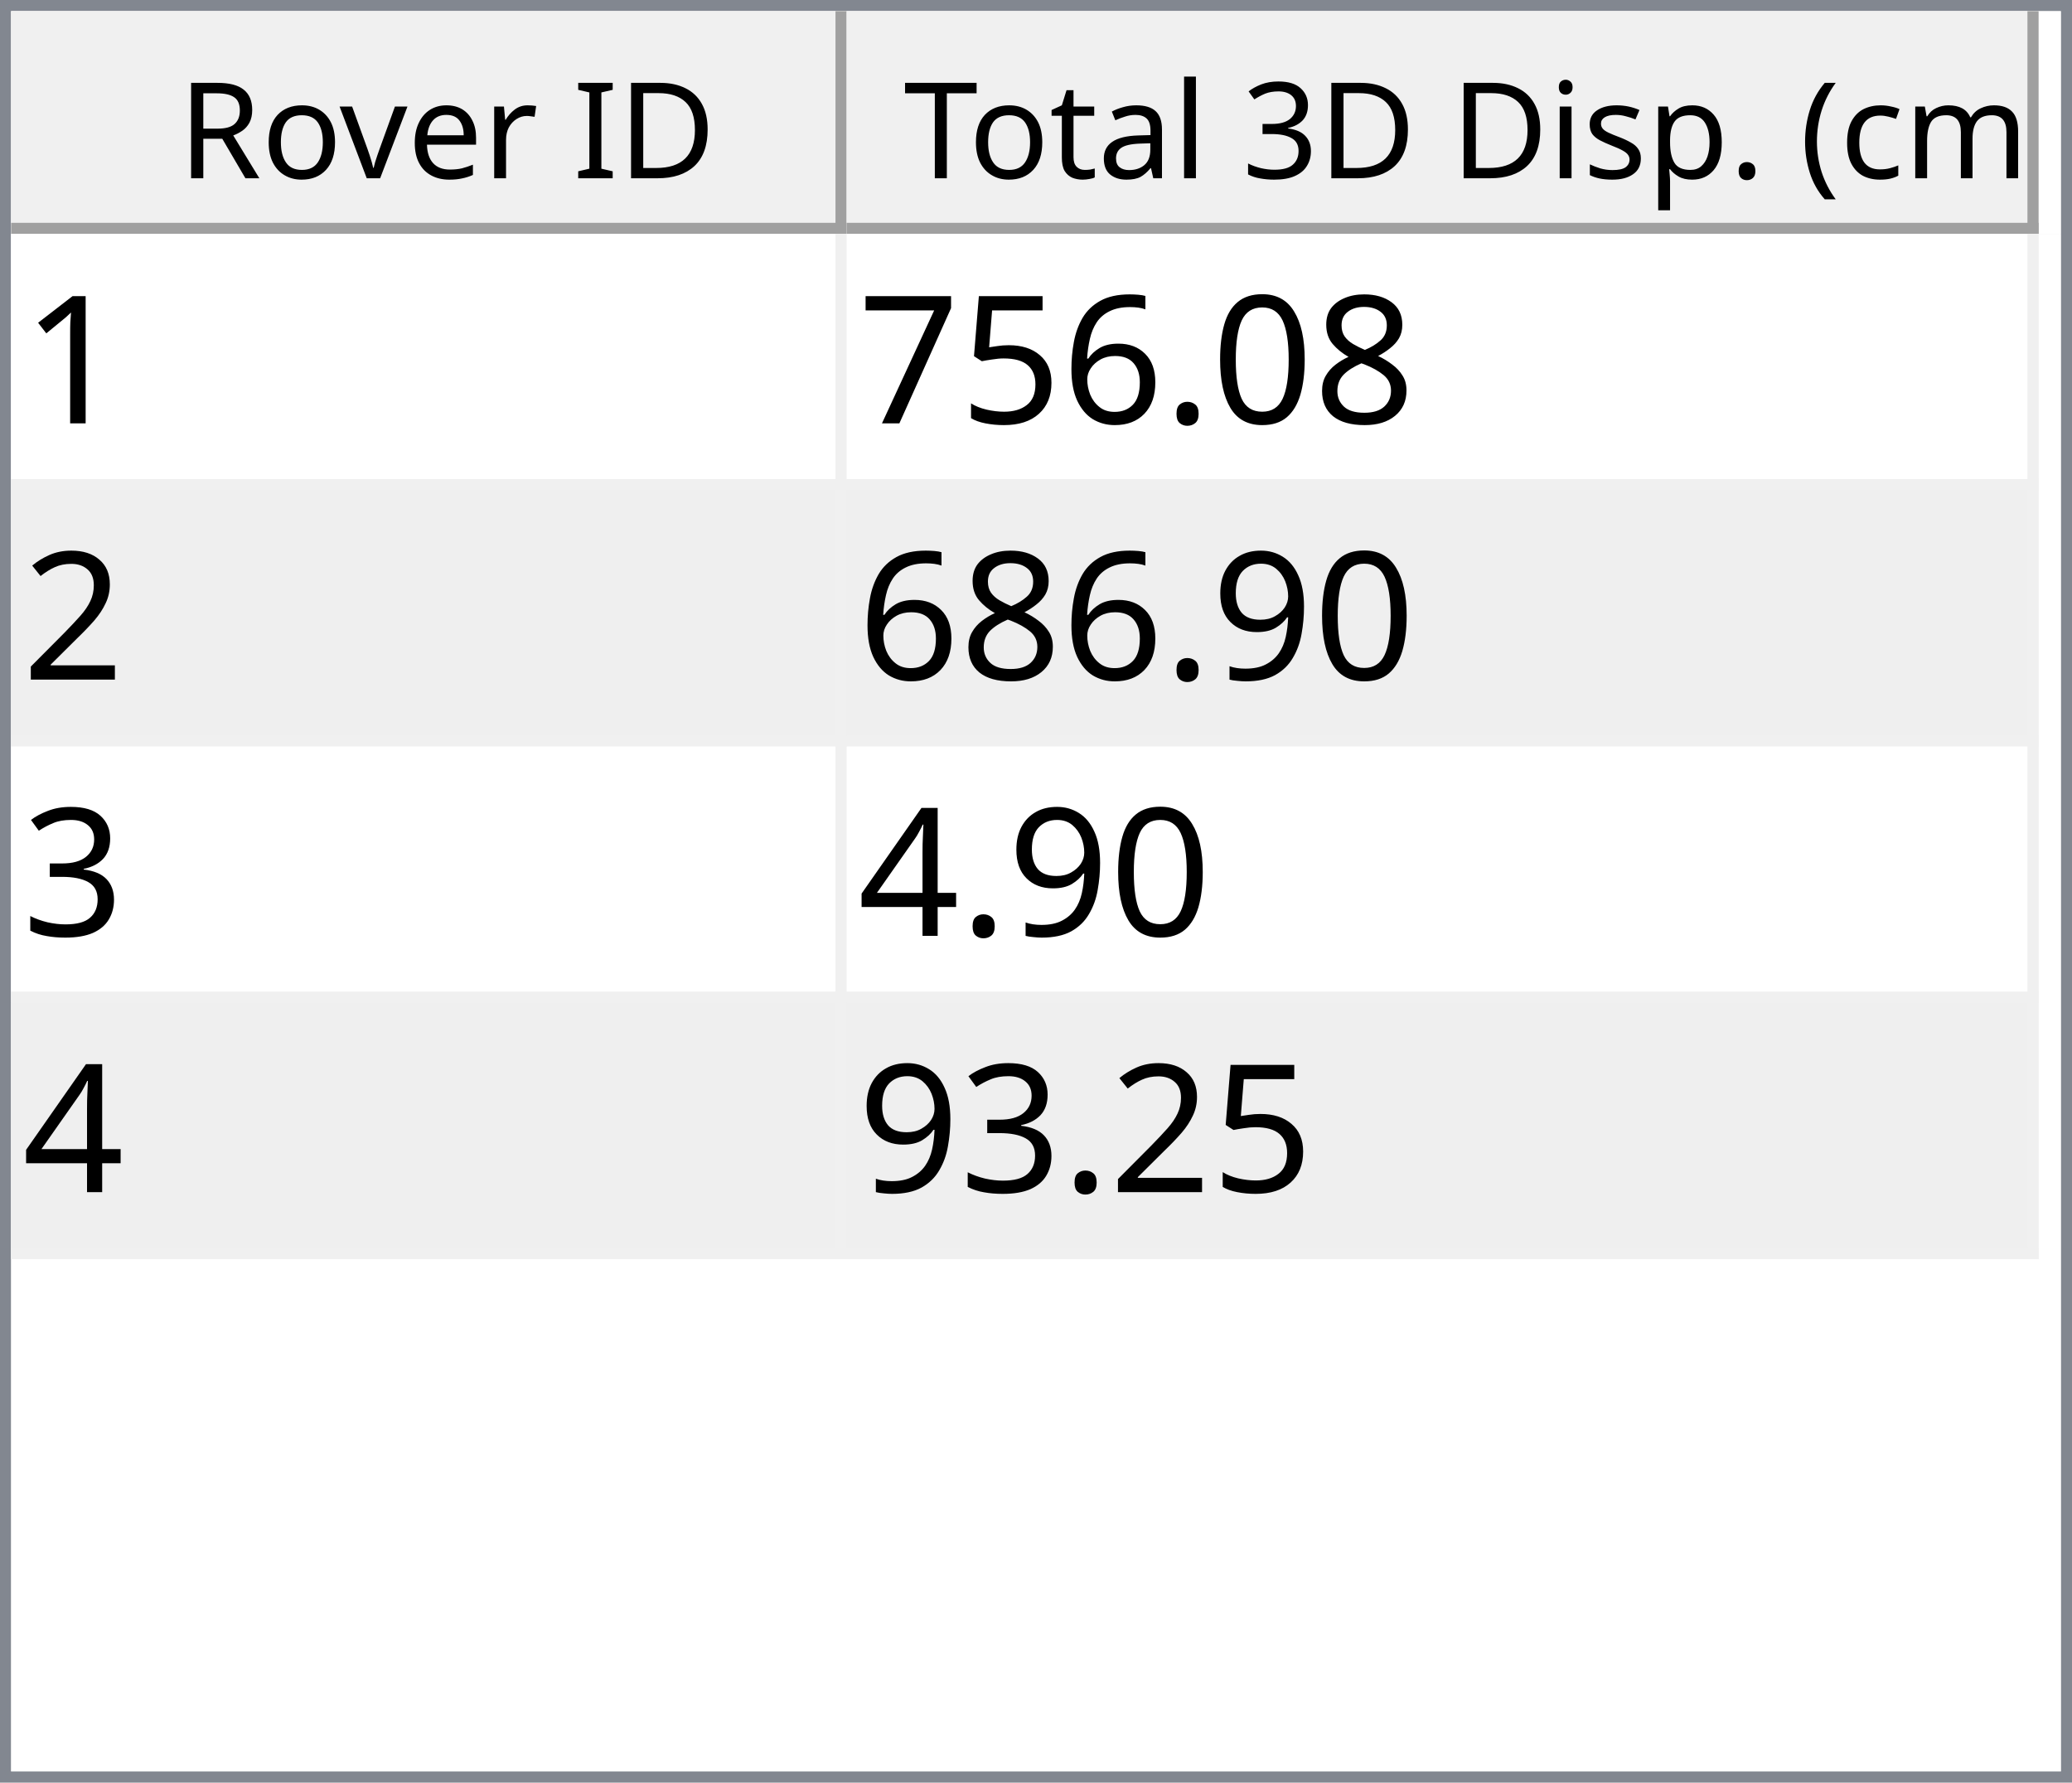
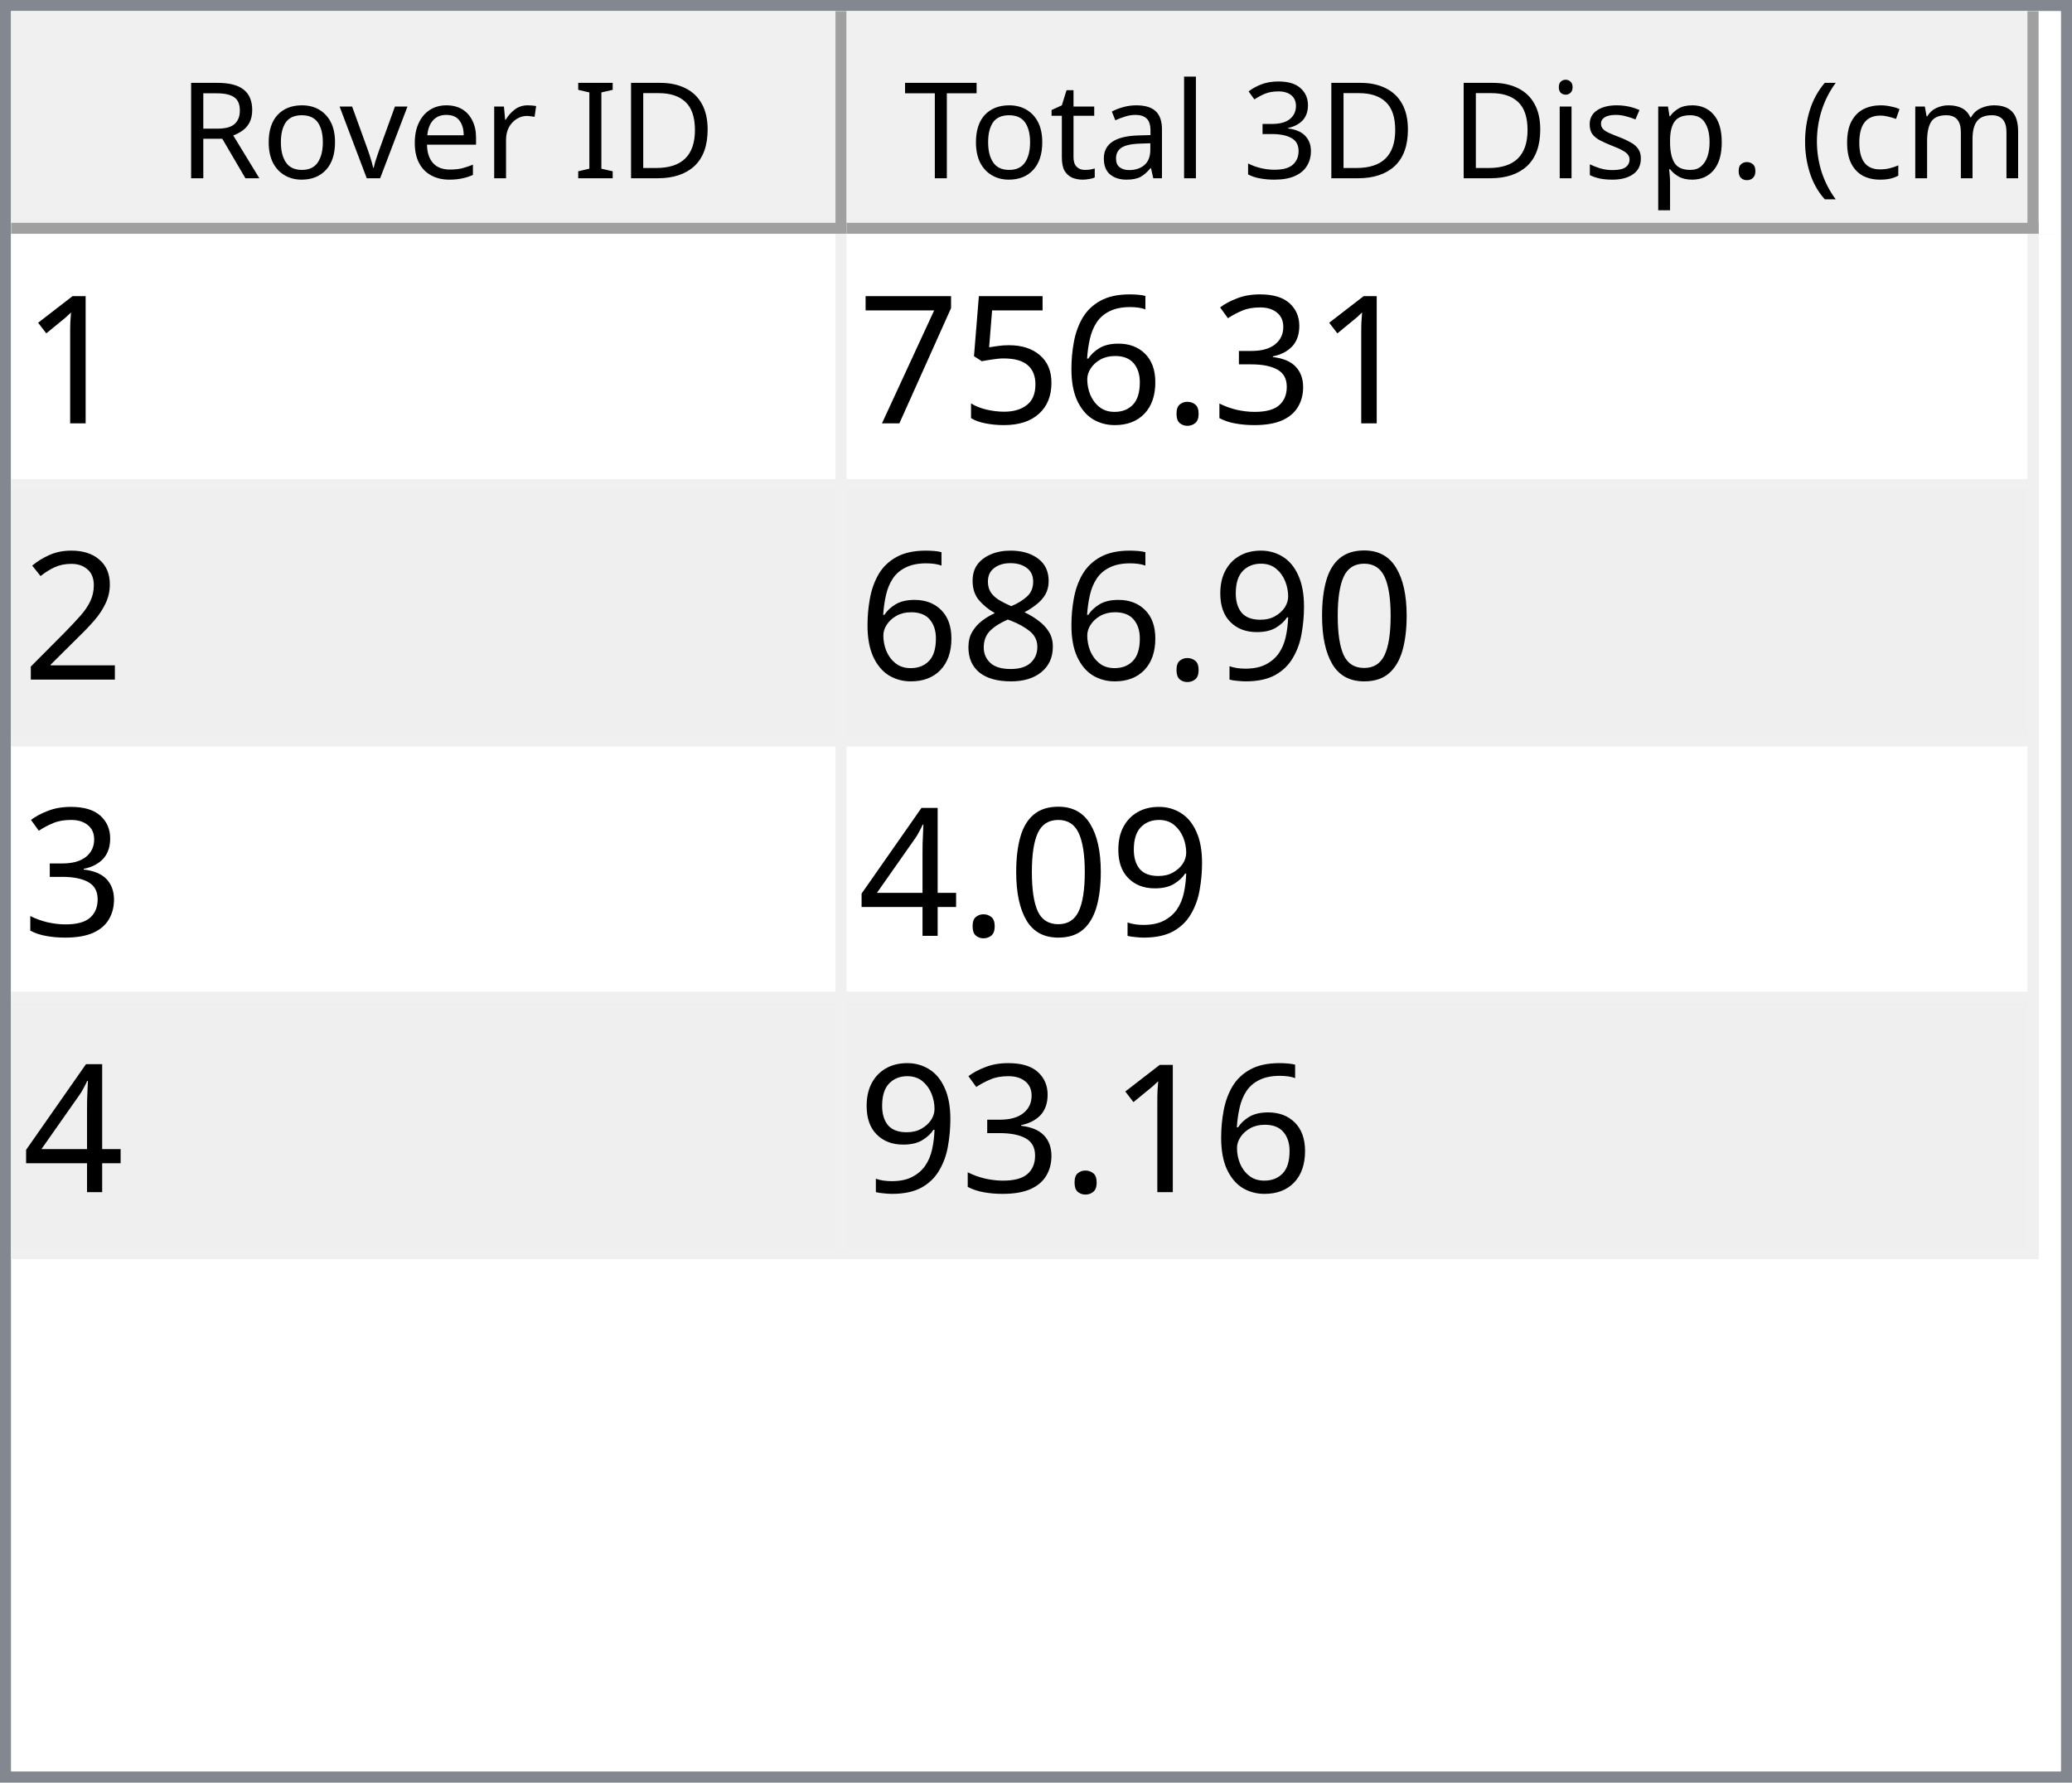
<svg xmlns="http://www.w3.org/2000/svg" style="fill-opacity:1; color-rendering:auto; color-interpolation:auto; text-rendering:auto; stroke:black; stroke-linecap:square; stroke-miterlimit:10; shape-rendering:auto; stroke-opacity:1; fill:black; stroke-dasharray:none; font-weight:normal; stroke-width:1; font-family:'Dialog'; font-style:normal; stroke-linejoin:miter; font-size:12px; stroke-dashoffset:0; image-rendering:auto;" width="186" height="160">
  <defs id="genericDefs" />
  <g>
    <defs id="defs1">
      <clipPath clipPathUnits="userSpaceOnUse" id="clipPath1">
        <path d="M0 0 L186 0 L186 160 L0 160 L0 0 Z" />
      </clipPath>
      <clipPath clipPathUnits="userSpaceOnUse" id="clipPath2">
        <path d="M0 0 L0 160 L186 160 L186 0 Z" />
      </clipPath>
      <clipPath clipPathUnits="userSpaceOnUse" id="clipPath3">
        <path d="M0 0 L0 20 L184 20 L184 0 Z" />
      </clipPath>
      <clipPath clipPathUnits="userSpaceOnUse" id="clipPath4">
        <path d="M0 0 L0 20 L75 20 L75 0 Z" />
      </clipPath>
      <clipPath clipPathUnits="userSpaceOnUse" id="clipPath5">
        <path d="M1 1 L1 19 L74 19 L74 1 Z" />
      </clipPath>
      <clipPath clipPathUnits="userSpaceOnUse" id="clipPath6">
        <path d="M0 0 L0 18 L73 18 L73 0 Z" />
      </clipPath>
      <clipPath clipPathUnits="userSpaceOnUse" id="clipPath7">
        <path d="M-0.5 -0.5 L-0.5 19.5 L74.5 19.5 L74.5 -0.5 Z" />
      </clipPath>
      <clipPath clipPathUnits="userSpaceOnUse" id="clipPath8">
        <path d="M0 0 L0 20 L107 20 L107 0 Z" />
      </clipPath>
      <clipPath clipPathUnits="userSpaceOnUse" id="clipPath9">
        <path d="M1 1 L1 19 L106 19 L106 1 Z" />
      </clipPath>
      <clipPath clipPathUnits="userSpaceOnUse" id="clipPath10">
        <path d="M0 0 L0 18 L105 18 L105 0 Z" />
      </clipPath>
      <clipPath clipPathUnits="userSpaceOnUse" id="clipPath11">
        <path d="M-0.5 -0.5 L-0.5 19.5 L106.5 19.5 L106.5 -0.5 Z" />
      </clipPath>
      <clipPath clipPathUnits="userSpaceOnUse" id="clipPath12">
        <path d="M0 0 L0 138 L184 138 L184 0 Z" />
      </clipPath>
      <clipPath clipPathUnits="userSpaceOnUse" id="clipPath13">
        <path d="M0 0 L0 92 L182 92 L182 0 Z" />
      </clipPath>
      <clipPath clipPathUnits="userSpaceOnUse" id="clipPath14">
        <path d="M-0.5 -0.5 L-0.5 91.5 L181.5 91.5 L181.5 -0.5 Z" />
      </clipPath>
      <clipPath clipPathUnits="userSpaceOnUse" id="clipPath15">
        <path d="M0 0 L0 22 L74 22 L74 0 Z" />
      </clipPath>
      <clipPath clipPathUnits="userSpaceOnUse" id="clipPath16">
        <path d="M0 0 L0 22 L106 22 L106 0 Z" />
      </clipPath>
      <font horiz-adv-x="64.551" id="font1">
        <font-face ascent="107.91" descent="25.098" units-per-em="100" style="font-style:normal; font-family:Segoe UI; font-weight:normal;" />
        <missing-glyph horiz-adv-x="64.551" d="M8.109 0 L8.109 68.266 L56.453 68.266 L56.453 0 L8.109 0 ZM15.328 7.234 L49.219 7.234 L49.219 61.031 L15.328 61.031 L15.328 7.234 Z" />
        <glyph unicode="D" horiz-adv-x="70.117" d="M9.188 0 L9.188 70.016 L28.516 70.016 Q65.531 70.016 65.531 35.891 Q65.531 19.672 55.25 9.836 Q44.969 0 27.734 0 L9.188 0 ZM17.391 62.594 L17.391 7.422 L27.828 7.422 Q41.609 7.422 49.273 14.797 Q56.938 22.172 56.938 35.688 Q56.938 62.594 28.328 62.594 L17.391 62.594 Z" />
        <glyph unicode="I" horiz-adv-x="26.611" d="M17.391 0 L9.188 0 L9.188 70.016 L17.391 70.016 L17.391 0 Z" />
        <glyph unicode=" " horiz-adv-x="27.393" d="" />
        <glyph unicode="r" horiz-adv-x="34.766" d="M34.188 41.891 Q32.078 43.5 28.125 43.5 Q23 43.5 19.555 38.672 Q16.109 33.844 16.109 25.484 L16.109 0 L8.109 0 L8.109 50 L16.109 50 L16.109 39.703 L16.312 39.703 Q18.016 44.969 21.531 47.922 Q25.047 50.875 29.391 50.875 Q32.516 50.875 34.188 50.203 L34.188 41.891 Z" />
        <glyph unicode="e" horiz-adv-x="52.295" d="M48.297 23 L12.984 23 Q13.188 14.656 17.484 10.109 Q21.781 5.562 29.297 5.562 Q37.75 5.562 44.828 11.141 L44.828 3.609 Q38.234 -1.172 27.391 -1.172 Q16.797 -1.172 10.742 5.641 Q4.688 12.453 4.688 24.812 Q4.688 36.469 11.305 43.82 Q17.922 51.172 27.734 51.172 Q37.547 51.172 42.922 44.828 Q48.297 38.484 48.297 27.203 L48.297 23 ZM40.094 29.781 Q40.047 36.719 36.75 40.578 Q33.453 44.438 27.594 44.438 Q21.922 44.438 17.969 40.383 Q14.016 36.328 13.094 29.781 L40.094 29.781 Z" />
        <glyph unicode="v" horiz-adv-x="47.9" d="M47.406 50 L27.484 0 L19.625 0 L0.688 50 L9.469 50 L22.172 13.672 Q23.578 9.672 23.922 6.688 L24.125 6.688 Q24.609 10.453 25.688 13.484 L38.969 50 L47.406 50 Z" />
        <glyph unicode="o" horiz-adv-x="58.594" d="M29 -1.172 Q17.922 -1.172 11.305 5.836 Q4.688 12.844 4.688 24.422 Q4.688 37.016 11.57 44.094 Q18.453 51.172 30.172 51.172 Q41.359 51.172 47.633 44.289 Q53.906 37.406 53.906 25.203 Q53.906 13.234 47.141 6.031 Q40.375 -1.172 29 -1.172 ZM29.594 44.438 Q21.875 44.438 17.383 39.188 Q12.891 33.938 12.891 24.703 Q12.891 15.828 17.43 10.695 Q21.969 5.562 29.594 5.562 Q37.359 5.562 41.531 10.594 Q45.703 15.625 45.703 24.906 Q45.703 34.281 41.531 39.359 Q37.359 44.438 29.594 44.438 Z" />
        <glyph unicode="R" horiz-adv-x="59.814" d="M59.375 0 L49.609 0 L37.891 19.625 Q36.281 22.359 34.766 24.289 Q33.25 26.219 31.664 27.438 Q30.078 28.656 28.25 29.219 Q26.422 29.781 24.125 29.781 L17.391 29.781 L17.391 0 L9.188 0 L9.188 70.016 L30.078 70.016 Q34.672 70.016 38.555 68.867 Q42.438 67.719 45.289 65.375 Q48.141 63.031 49.758 59.547 Q51.375 56.062 51.375 51.375 Q51.375 47.703 50.273 44.656 Q49.172 41.609 47.148 39.211 Q45.125 36.812 42.266 35.133 Q39.406 33.453 35.844 32.516 L35.844 32.328 Q37.594 31.547 38.891 30.547 Q40.188 29.547 41.359 28.18 Q42.531 26.812 43.68 25.078 Q44.828 23.344 46.234 21.047 L59.375 0 ZM17.391 62.594 L17.391 37.203 L28.516 37.203 Q31.594 37.203 34.203 38.133 Q36.812 39.062 38.719 40.797 Q40.625 42.531 41.703 45.047 Q42.781 47.562 42.781 50.688 Q42.781 56.297 39.141 59.445 Q35.5 62.594 28.609 62.594 L17.391 62.594 Z" />
        <glyph unicode=")" horiz-adv-x="30.176" d="M8.297 -15.922 L1.172 -15.922 Q16.406 2.344 16.406 26.812 Q16.406 51.469 1.078 70.016 L8.297 70.016 Q23.531 52.156 23.531 26.703 Q23.531 1.375 8.297 -15.922 Z" />
        <glyph unicode="m" horiz-adv-x="86.133" d="M79.109 0 L71.094 0 L71.094 28.719 Q71.094 37.016 68.531 40.727 Q65.969 44.438 59.906 44.438 Q54.781 44.438 51.195 39.75 Q47.609 35.062 47.609 28.516 L47.609 0 L39.594 0 L39.594 29.688 Q39.594 44.438 28.219 44.438 Q22.953 44.438 19.531 40.016 Q16.109 35.594 16.109 28.516 L16.109 0 L8.109 0 L8.109 50 L16.109 50 L16.109 42.094 L16.312 42.094 Q21.625 51.172 31.844 51.172 Q36.969 51.172 40.773 48.312 Q44.578 45.453 46 40.828 Q51.562 51.172 62.594 51.172 Q79.109 51.172 79.109 30.812 L79.109 0 Z" />
        <glyph unicode="c" horiz-adv-x="46.191" d="M42.188 2.297 Q36.422 -1.172 28.516 -1.172 Q17.828 -1.172 11.258 5.789 Q4.688 12.75 4.688 23.828 Q4.688 36.188 11.766 43.68 Q18.844 51.172 30.672 51.172 Q37.25 51.172 42.281 48.734 L42.281 40.531 Q36.719 44.438 30.375 44.438 Q22.703 44.438 17.797 38.945 Q12.891 33.453 12.891 24.516 Q12.891 15.719 17.508 10.641 Q22.125 5.562 29.891 5.562 Q36.422 5.562 42.188 9.906 L42.188 2.297 Z" />
        <glyph unicode="(" horiz-adv-x="30.176" d="M29.109 -15.922 L21.969 -15.922 Q6.844 1.375 6.844 26.703 Q6.844 52.156 21.969 70.016 L29.203 70.016 Q13.875 51.469 13.875 26.812 Q13.875 2.344 29.109 -15.922 Z" />
        <glyph unicode="." horiz-adv-x="21.68" d="M10.891 -1.078 Q8.641 -1.078 7.055 0.539 Q5.469 2.156 5.469 4.391 Q5.469 6.641 7.055 8.273 Q8.641 9.906 10.891 9.906 Q13.188 9.906 14.797 8.273 Q16.406 6.641 16.406 4.391 Q16.406 2.156 14.797 0.539 Q13.188 -1.078 10.891 -1.078 Z" />
        <glyph unicode="p" horiz-adv-x="58.789" d="M16.312 7.234 L16.109 7.234 L16.109 -23 L8.109 -23 L8.109 50 L16.109 50 L16.109 41.219 L16.312 41.219 Q22.219 51.172 33.594 51.172 Q43.266 51.172 48.688 44.461 Q54.109 37.75 54.109 26.469 Q54.109 13.922 48 6.375 Q41.891 -1.172 31.297 -1.172 Q21.578 -1.172 16.312 7.234 ZM16.109 27.391 L16.109 20.406 Q16.109 14.203 20.141 9.883 Q24.172 5.562 30.375 5.562 Q37.641 5.562 41.773 11.133 Q45.906 16.703 45.906 26.609 Q45.906 34.969 42.047 39.703 Q38.188 44.438 31.594 44.438 Q24.609 44.438 20.359 39.578 Q16.109 34.719 16.109 27.391 Z" />
        <glyph unicode="s" horiz-adv-x="42.432" d="M5.078 1.812 L5.078 10.406 Q11.625 5.562 19.484 5.562 Q30.031 5.562 30.031 12.594 Q30.031 14.594 29.125 15.992 Q28.219 17.391 26.68 18.461 Q25.141 19.531 23.07 20.383 Q21 21.234 18.609 22.172 Q15.281 23.484 12.766 24.828 Q10.25 26.172 8.57 27.859 Q6.891 29.547 6.031 31.695 Q5.172 33.844 5.172 36.719 Q5.172 40.234 6.789 42.945 Q8.406 45.656 11.086 47.484 Q13.766 49.312 17.211 50.242 Q20.656 51.172 24.312 51.172 Q30.812 51.172 35.938 48.922 L35.938 40.828 Q30.422 44.438 23.25 44.438 Q21 44.438 19.195 43.922 Q17.391 43.406 16.094 42.477 Q14.797 41.547 14.086 40.258 Q13.375 38.969 13.375 37.406 Q13.375 35.453 14.086 34.133 Q14.797 32.812 16.164 31.789 Q17.531 30.766 19.484 29.938 Q21.438 29.109 23.922 28.125 Q27.25 26.859 29.883 25.516 Q32.516 24.172 34.375 22.484 Q36.234 20.797 37.234 18.602 Q38.234 16.406 38.234 13.375 Q38.234 9.672 36.602 6.938 Q34.969 4.203 32.234 2.398 Q29.5 0.594 25.93 -0.289 Q22.359 -1.172 18.453 -1.172 Q10.75 -1.172 5.078 1.812 Z" />
        <glyph unicode="i" horiz-adv-x="24.219" d="M12.203 62.703 Q10.062 62.703 8.547 64.164 Q7.031 65.625 7.031 67.875 Q7.031 70.125 8.547 71.609 Q10.062 73.094 12.203 73.094 Q14.406 73.094 15.945 71.609 Q17.484 70.125 17.484 67.875 Q17.484 65.719 15.945 64.211 Q14.406 62.703 12.203 62.703 ZM16.109 0 L8.109 0 L8.109 50 L16.109 50 L16.109 0 Z" />
        <glyph unicode="3" horiz-adv-x="53.906" d="M46.531 19.828 Q46.531 15.094 44.75 11.211 Q42.969 7.328 39.719 4.57 Q36.469 1.812 31.93 0.297 Q27.391 -1.219 21.922 -1.219 Q11.922 -1.219 6 2.594 L6 11.188 Q13.094 5.609 22.219 5.609 Q25.875 5.609 28.828 6.539 Q31.781 7.469 33.906 9.227 Q36.031 10.984 37.18 13.477 Q38.328 15.969 38.328 19.094 Q38.328 32.812 18.797 32.812 L12.984 32.812 L12.984 39.594 L18.5 39.594 Q35.797 39.594 35.797 52.484 Q35.797 64.406 22.609 64.406 Q15.188 64.406 8.688 59.422 L8.688 67.188 Q15.375 71.188 24.609 71.188 Q29 71.188 32.57 69.969 Q36.141 68.75 38.68 66.555 Q41.219 64.359 42.609 61.281 Q44 58.203 44 54.5 Q44 40.672 30.031 36.719 L30.031 36.531 Q33.594 36.141 36.625 34.797 Q39.656 33.453 41.852 31.305 Q44.047 29.156 45.289 26.25 Q46.531 23.344 46.531 19.828 Z" />
        <glyph unicode="l" horiz-adv-x="24.219" d="M16.109 0 L8.109 0 L8.109 74.031 L16.109 74.031 L16.109 0 Z" />
        <glyph unicode="a" horiz-adv-x="50.879" d="M43.891 0 L35.891 0 L35.891 7.812 L35.688 7.812 Q30.469 -1.172 20.312 -1.172 Q12.844 -1.172 8.617 2.781 Q4.391 6.734 4.391 13.281 Q4.391 27.297 20.906 29.594 L35.891 31.688 Q35.891 44.438 25.594 44.438 Q16.547 44.438 9.281 38.281 L9.281 46.484 Q16.656 51.172 26.266 51.172 Q43.891 51.172 43.891 32.516 L43.891 0 ZM35.891 25.297 L23.828 23.641 Q18.266 22.859 15.43 20.875 Q12.594 18.891 12.594 13.875 Q12.594 10.203 15.211 7.883 Q17.828 5.562 22.172 5.562 Q28.125 5.562 32.008 9.742 Q35.891 13.922 35.891 20.312 L35.891 25.297 Z" />
        <glyph unicode="t" horiz-adv-x="33.887" d="M31.297 0.484 Q28.469 -1.078 23.828 -1.078 Q10.688 -1.078 10.688 13.578 L10.688 43.172 L2.094 43.172 L2.094 50 L10.688 50 L10.688 62.203 L18.703 64.797 L18.703 50 L31.297 50 L31.297 43.172 L18.703 43.172 L18.703 14.984 Q18.703 9.969 20.414 7.82 Q22.125 5.672 26.078 5.672 Q29.109 5.672 31.297 7.328 L31.297 0.484 Z" />
        <glyph unicode="T" horiz-adv-x="52.393" d="M50.594 62.594 L30.375 62.594 L30.375 0 L22.172 0 L22.172 62.594 L2 62.594 L2 70.016 L50.594 70.016 L50.594 62.594 Z" />
      </font>
      <font horiz-adv-x="75.0" id="font2">
        <font-face ascent="100.537" descent="21.973" units-per-em="100" style="font-style:normal; font-family:sans-serif; font-weight:normal;" />
        <missing-glyph horiz-adv-x="75.0" d="M12.5 0 L12.5 62.5 L62.5 62.5 L62.5 0 L12.5 0 ZM14.062 1.562 L60.938 1.562 L60.938 60.938 L14.062 60.938 L14.062 1.562 Z" />
        <glyph unicode="1" horiz-adv-x="55.615" d="M37.25 0 L28.469 0 L28.469 56 Q25.297 52.984 20.141 49.953 Q14.984 46.922 10.891 45.406 L10.891 53.906 Q18.266 57.375 23.781 62.305 Q29.297 67.234 31.594 71.875 L37.25 71.875 L37.25 0 Z" />
-         <glyph unicode="8" horiz-adv-x="55.615" d="M17.672 38.812 Q12.203 40.828 9.57 44.539 Q6.938 48.25 6.938 53.422 Q6.938 61.234 12.555 66.555 Q18.172 71.875 27.484 71.875 Q36.859 71.875 42.578 66.43 Q48.297 60.984 48.297 53.172 Q48.297 48.188 45.68 44.508 Q43.062 40.828 37.75 38.812 Q44.344 36.672 47.781 31.883 Q51.219 27.094 51.219 20.453 Q51.219 11.281 44.727 5.031 Q38.234 -1.219 27.641 -1.219 Q17.047 -1.219 10.547 5.055 Q4.047 11.328 4.047 20.703 Q4.047 27.688 7.594 32.398 Q11.141 37.109 17.672 38.812 ZM15.922 53.719 Q15.922 48.641 19.195 45.414 Q22.469 42.188 27.688 42.188 Q32.766 42.188 36.016 45.383 Q39.266 48.578 39.266 53.219 Q39.266 58.062 35.914 61.359 Q32.562 64.656 27.594 64.656 Q22.562 64.656 19.242 61.43 Q15.922 58.203 15.922 53.719 ZM13.094 20.656 Q13.094 16.891 14.875 13.375 Q16.656 9.859 20.172 7.93 Q23.688 6 27.734 6 Q34.031 6 38.133 10.055 Q42.234 14.109 42.234 20.359 Q42.234 26.703 38.016 30.859 Q33.797 35.016 27.438 35.016 Q21.234 35.016 17.164 30.914 Q13.094 26.812 13.094 20.656 Z" />
-         <glyph unicode="0" horiz-adv-x="55.615" d="M4.156 35.297 Q4.156 48 6.766 55.742 Q9.375 63.484 14.523 67.68 Q19.672 71.875 27.484 71.875 Q33.25 71.875 37.594 69.555 Q41.938 67.234 44.773 62.867 Q47.609 58.5 49.219 52.227 Q50.828 45.953 50.828 35.297 Q50.828 22.703 48.242 14.969 Q45.656 7.234 40.508 3.008 Q35.359 -1.219 27.484 -1.219 Q17.141 -1.219 11.234 6.203 Q4.156 15.141 4.156 35.297 ZM13.188 35.297 Q13.188 17.672 17.312 11.836 Q21.438 6 27.484 6 Q33.547 6 37.672 11.859 Q41.797 17.719 41.797 35.297 Q41.797 52.984 37.672 58.789 Q33.547 64.594 27.391 64.594 Q21.344 64.594 17.719 59.469 Q13.188 52.938 13.188 35.297 Z" />
+         <glyph unicode="3" horiz-adv-x="55.615" d="M4.203 18.891 L12.984 20.062 Q14.5 12.594 18.141 9.297 Q21.781 6 27 6 Q33.203 6 37.477 10.297 Q41.75 14.594 41.75 20.953 Q41.75 27 37.797 30.93 Q33.844 34.859 27.734 34.859 Q25.25 34.859 21.531 33.891 L22.516 41.609 Q23.391 41.5 23.922 41.5 Q29.547 41.5 34.039 44.43 Q38.531 47.359 38.531 53.469 Q38.531 58.297 35.258 61.477 Q31.984 64.656 26.812 64.656 Q21.688 64.656 18.266 61.43 Q14.844 58.203 13.875 51.766 L5.078 53.328 Q6.688 62.156 12.398 67.016 Q18.109 71.875 26.609 71.875 Q32.469 71.875 37.398 69.359 Q42.328 66.844 44.945 62.5 Q47.562 58.156 47.562 53.266 Q47.562 48.641 45.07 44.828 Q42.578 41.016 37.703 38.766 Q44.047 37.312 47.562 32.695 Q51.078 28.078 51.078 21.141 Q51.078 11.766 44.242 5.25 Q37.406 -1.266 26.953 -1.266 Q17.531 -1.266 11.305 4.352 Q5.078 9.969 4.203 18.891 Z" />
        <glyph unicode="." horiz-adv-x="27.783" d="M9.078 0 L9.078 10.016 L19.094 10.016 L19.094 0 L9.078 0 Z" />
        <glyph unicode="6" horiz-adv-x="55.615" d="M49.75 54.047 L41.016 53.375 Q39.844 58.547 37.703 60.891 Q34.125 64.656 28.906 64.656 Q24.703 64.656 21.531 62.312 Q17.391 59.281 14.992 53.469 Q12.594 47.656 12.5 36.922 Q15.672 41.75 20.266 44.094 Q24.859 46.438 29.891 46.438 Q38.672 46.438 44.852 39.969 Q51.031 33.5 51.031 23.25 Q51.031 16.5 48.125 10.719 Q45.219 4.938 40.141 1.859 Q35.062 -1.219 28.609 -1.219 Q17.625 -1.219 10.695 6.859 Q3.766 14.938 3.766 33.5 Q3.766 54.25 11.422 63.672 Q18.109 71.875 29.438 71.875 Q37.891 71.875 43.289 67.141 Q48.688 62.406 49.75 54.047 ZM13.875 23.188 Q13.875 18.656 15.797 14.508 Q17.719 10.359 21.188 8.18 Q24.656 6 28.469 6 Q34.031 6 38.039 10.492 Q42.047 14.984 42.047 22.703 Q42.047 30.125 38.086 34.398 Q34.125 38.672 28.125 38.672 Q22.172 38.672 18.023 34.398 Q13.875 30.125 13.875 23.188 Z" />
        <glyph unicode="5" horiz-adv-x="55.615" d="M4.156 18.75 L13.375 19.531 Q14.406 12.797 18.141 9.398 Q21.875 6 27.156 6 Q33.5 6 37.891 10.789 Q42.281 15.578 42.281 23.484 Q42.281 31 38.062 35.352 Q33.844 39.703 27 39.703 Q22.75 39.703 19.336 37.773 Q15.922 35.844 13.969 32.766 L5.719 33.844 L12.641 70.609 L48.25 70.609 L48.25 62.203 L19.672 62.203 L15.828 42.969 Q22.266 47.469 29.344 47.469 Q38.719 47.469 45.164 40.969 Q51.609 34.469 51.609 24.266 Q51.609 14.547 45.953 7.469 Q39.062 -1.219 27.156 -1.219 Q17.391 -1.219 11.211 4.25 Q5.031 9.719 4.156 18.75 Z" />
        <glyph unicode="7" horiz-adv-x="55.615" d="M4.734 62.203 L4.734 70.656 L51.078 70.656 L51.078 63.812 Q44.234 56.547 37.523 44.484 Q30.812 32.422 27.156 19.672 Q24.516 10.688 23.781 0 L14.75 0 Q14.891 8.453 18.062 20.414 Q21.234 32.375 27.172 43.484 Q33.109 54.594 39.797 62.203 L4.734 62.203 Z" />
        <glyph unicode="2" horiz-adv-x="55.615" d="M50.344 8.453 L50.344 0 L3.031 0 Q2.938 3.172 4.047 6.109 Q5.859 10.938 9.836 15.625 Q13.812 20.312 21.344 26.469 Q33.016 36.031 37.117 41.625 Q41.219 47.219 41.219 52.203 Q41.219 57.422 37.477 61.008 Q33.734 64.594 27.734 64.594 Q21.391 64.594 17.578 60.789 Q13.766 56.984 13.719 50.25 L4.688 51.172 Q5.609 61.281 11.664 66.578 Q17.719 71.875 27.938 71.875 Q38.234 71.875 44.242 66.164 Q50.25 60.453 50.25 52 Q50.25 47.703 48.492 43.555 Q46.734 39.406 42.656 34.812 Q38.578 30.219 29.109 22.219 Q21.188 15.578 18.945 13.211 Q16.703 10.844 15.234 8.453 L50.344 8.453 Z" />
+         <glyph unicode="0" horiz-adv-x="55.615" d="M4.156 35.297 Q4.156 48 6.766 55.742 Q9.375 63.484 14.523 67.68 Q19.672 71.875 27.484 71.875 Q33.25 71.875 37.594 69.555 Q41.938 67.234 44.773 62.867 Q47.609 58.5 49.219 52.227 Q50.828 45.953 50.828 35.297 Q50.828 22.703 48.242 14.969 Q45.656 7.234 40.508 3.008 Q35.359 -1.219 27.484 -1.219 Q17.141 -1.219 11.234 6.203 Q4.156 15.141 4.156 35.297 ZM13.188 35.297 Q13.188 17.672 17.312 11.836 Q21.438 6 27.484 6 Q33.547 6 37.672 11.859 Q41.797 17.719 41.797 35.297 Q41.797 52.984 37.672 58.789 Q33.547 64.594 27.391 64.594 Q21.344 64.594 17.719 59.469 Q13.188 52.938 13.188 35.297 Z" />
        <glyph unicode="9" horiz-adv-x="55.615" d="M5.469 16.547 L13.922 17.328 Q14.984 11.375 18.016 8.688 Q21.047 6 25.781 6 Q29.828 6 32.883 7.859 Q35.938 9.719 37.891 12.82 Q39.844 15.922 41.164 21.195 Q42.484 26.469 42.484 31.938 Q42.484 32.516 42.438 33.688 Q39.797 29.5 35.234 26.883 Q30.672 24.266 25.344 24.266 Q16.453 24.266 10.305 30.711 Q4.156 37.156 4.156 47.703 Q4.156 58.594 10.578 65.234 Q17 71.875 26.656 71.875 Q33.641 71.875 39.43 68.117 Q45.219 64.359 48.219 57.398 Q51.219 50.438 51.219 37.25 Q51.219 23.531 48.242 15.406 Q45.266 7.281 39.383 3.031 Q33.5 -1.219 25.594 -1.219 Q17.188 -1.219 11.867 3.445 Q6.547 8.109 5.469 16.547 ZM41.453 48.141 Q41.453 55.719 37.43 60.156 Q33.406 64.594 27.734 64.594 Q21.875 64.594 17.531 59.812 Q13.188 55.031 13.188 47.406 Q13.188 40.578 17.312 36.305 Q21.438 32.031 27.484 32.031 Q33.594 32.031 37.523 36.305 Q41.453 40.578 41.453 48.141 Z" />
-         <glyph unicode="3" horiz-adv-x="55.615" d="M4.203 18.891 L12.984 20.062 Q14.5 12.594 18.141 9.297 Q21.781 6 27 6 Q33.203 6 37.477 10.297 Q41.75 14.594 41.75 20.953 Q41.75 27 37.797 30.93 Q33.844 34.859 27.734 34.859 Q25.25 34.859 21.531 33.891 L22.516 41.609 Q23.391 41.5 23.922 41.5 Q29.547 41.5 34.039 44.43 Q38.531 47.359 38.531 53.469 Q38.531 58.297 35.258 61.477 Q31.984 64.656 26.812 64.656 Q21.688 64.656 18.266 61.43 Q14.844 58.203 13.875 51.766 L5.078 53.328 Q6.688 62.156 12.398 67.016 Q18.109 71.875 26.609 71.875 Q32.469 71.875 37.398 69.359 Q42.328 66.844 44.945 62.5 Q47.562 58.156 47.562 53.266 Q47.562 48.641 45.07 44.828 Q42.578 41.016 37.703 38.766 Q44.047 37.312 47.562 32.695 Q51.078 28.078 51.078 21.141 Q51.078 11.766 44.242 5.25 Q37.406 -1.266 26.953 -1.266 Q17.531 -1.266 11.305 4.352 Q5.078 9.969 4.203 18.891 Z" />
+         <glyph unicode="8" horiz-adv-x="55.615" d="M17.672 38.812 Q12.203 40.828 9.57 44.539 Q6.938 48.25 6.938 53.422 Q6.938 61.234 12.555 66.555 Q18.172 71.875 27.484 71.875 Q36.859 71.875 42.578 66.43 Q48.297 60.984 48.297 53.172 Q48.297 48.188 45.68 44.508 Q43.062 40.828 37.75 38.812 Q44.344 36.672 47.781 31.883 Q51.219 27.094 51.219 20.453 Q51.219 11.281 44.727 5.031 Q38.234 -1.219 27.641 -1.219 Q17.047 -1.219 10.547 5.055 Q4.047 11.328 4.047 20.703 Q4.047 27.688 7.594 32.398 Q11.141 37.109 17.672 38.812 ZM15.922 53.719 Q15.922 48.641 19.195 45.414 Q22.469 42.188 27.688 42.188 Q32.766 42.188 36.016 45.383 Q39.266 48.578 39.266 53.219 Q39.266 58.062 35.914 61.359 Q32.562 64.656 27.594 64.656 Q22.562 64.656 19.242 61.43 Q15.922 58.203 15.922 53.719 ZM13.094 20.656 Q13.094 16.891 14.875 13.375 Q16.656 9.859 20.172 7.93 Q23.688 6 27.734 6 Q34.031 6 38.133 10.055 Q42.234 14.109 42.234 20.359 Q42.234 26.703 38.016 30.859 Q33.797 35.016 27.438 35.016 Q21.234 35.016 17.164 30.914 Q13.094 26.812 13.094 20.656 Z" />
        <glyph unicode="4" horiz-adv-x="55.615" d="M32.328 0 L32.328 17.141 L1.266 17.141 L1.266 25.203 L33.938 71.578 L41.109 71.578 L41.109 25.203 L50.781 25.203 L50.781 17.141 L41.109 17.141 L41.109 0 L32.328 0 ZM32.328 25.203 L32.328 57.469 L9.906 25.203 L32.328 25.203 Z" />
      </font>
    </defs>
    <g style="fill:white; stroke:white;">
      <rect x="0" y="0" width="186" style="clip-path:url(#clipPath1); stroke:none;" height="160" />
    </g>
    <g style="fill:white; text-rendering:optimizeSpeed; color-rendering:optimizeSpeed; image-rendering:optimizeSpeed; shape-rendering:crispEdges; stroke:white; color-interpolation:sRGB;">
      <rect x="0" width="186" height="160" y="0" style="stroke:none;" />
      <path style="stroke:none;" d="M0 160 L186 160 L186 0 L0 0 Z" />
    </g>
    <g style="fill:rgb(240,240,240); font-family:'Segoe UI'; stroke:rgb(240,240,240);">
      <rect x="0" y="0" width="186" style="clip-path:url(#clipPath2); stroke:none;" height="160" />
    </g>
    <g style="fill:rgb(130,135,144); font-family:'Segoe UI'; stroke:rgb(130,135,144);">
      <path d="M0 0 L186 0 L186 160 L0 160 L0 0 ZM1 1 L185 1 L185 159 L1 159 L1 1 Z" style="fill-rule:evenodd; clip-path:url(#clipPath2); stroke:none;" />
    </g>
    <g style="fill:white; font-family:'Segoe UI'; stroke:white;" transform="translate(1,1)">
      <rect x="0" y="0" width="184" style="clip-path:url(#clipPath3); stroke:none;" height="20" />
    </g>
    <g style="fill:rgb(240,240,240); font-family:'Segoe UI'; stroke:rgb(240,240,240);" transform="translate(1,1)">
      <rect x="0" y="0" width="75" style="clip-path:url(#clipPath4); stroke:none;" height="20" />
    </g>
    <g style="font-family:'Segoe UI';" transform="translate(2,2)">
      <text x="14" xml:space="preserve" y="14" style="clip-path:url(#clipPath6); stroke:none;">Rover ID</text>
    </g>
    <g style="fill:rgb(160,160,160); font-family:'Segoe UI'; stroke:rgb(160,160,160); stroke-linejoin:bevel;" transform="translate(1.5,1.5)">
      <line x1="74" x2="74" y1="0" style="fill:none; clip-path:url(#clipPath7);" y2="19" />
    </g>
    <g style="fill:rgb(160,160,160); font-family:'Segoe UI'; stroke:rgb(160,160,160); stroke-linejoin:bevel;" transform="matrix(1,0,0,1,1,1) translate(0.5,0.5)">
      <line x1="0" x2="74" y1="19" style="fill:none; clip-path:url(#clipPath7);" y2="19" />
    </g>
    <g style="fill:rgb(240,240,240); font-family:'Segoe UI'; stroke:rgb(240,240,240);" transform="translate(76,1)">
      <rect x="0" y="0" width="107" style="clip-path:url(#clipPath8); stroke:none;" height="20" />
    </g>
    <g style="font-family:'Segoe UI';" transform="translate(77,2)">
      <text x="1" xml:space="preserve" y="14" style="clip-path:url(#clipPath10); stroke:none;"> Total 3D Disp. (cm)</text>
    </g>
    <g style="fill:rgb(160,160,160); font-family:'Segoe UI'; stroke:rgb(160,160,160); stroke-linejoin:bevel;" transform="translate(76.5,1.5)">
      <line x1="106" x2="106" y1="0" style="fill:none; clip-path:url(#clipPath11);" y2="19" />
    </g>
    <g style="fill:rgb(160,160,160); font-family:'Segoe UI'; stroke:rgb(160,160,160); stroke-linejoin:bevel;" transform="matrix(1,0,0,1,76,1) translate(0.5,0.5)">
      <line x1="0" x2="106" y1="19" style="fill:none; clip-path:url(#clipPath11);" y2="19" />
    </g>
    <g style="fill:white; font-family:'Segoe UI'; stroke:white;" transform="translate(1,21)">
      <rect x="0" y="0" width="184" style="clip-path:url(#clipPath12); stroke:none;" height="138" />
    </g>
    <g style="fill:rgb(240,240,240); font-size:16px; font-family:sans-serif; stroke:rgb(240,240,240);" transform="translate(1,21)">
      <rect x="0" y="0" width="182" style="clip-path:url(#clipPath13); stroke:none;" height="92" />
      <line transform="translate(0.5,0.5)" x1="0" x2="181" y1="22" style="clip-path:url(#clipPath14); fill:none; stroke-linejoin:bevel;" y2="22" />
    </g>
    <g transform="matrix(1,0,0,1,1,21) translate(0.5,0.5)" style="fill:rgb(240,240,240); font-size:16px; font-family:sans-serif; stroke:rgb(240,240,240); stroke-linejoin:bevel;">
      <line x1="0" x2="181" y1="45" style="fill:none; clip-path:url(#clipPath14);" y2="45" />
    </g>
    <g transform="matrix(1,0,0,1,1,21) translate(0.5,0.5)" style="fill:rgb(240,240,240); font-size:16px; font-family:sans-serif; stroke:rgb(240,240,240); stroke-linejoin:bevel;">
      <line x1="0" x2="181" y1="68" style="fill:none; clip-path:url(#clipPath14);" y2="68" />
    </g>
    <g transform="matrix(1,0,0,1,1,21) translate(0.5,0.5)" style="fill:rgb(240,240,240); font-size:16px; font-family:sans-serif; stroke:rgb(240,240,240); stroke-linejoin:bevel;">
      <line x1="0" x2="181" y1="91" style="fill:none; clip-path:url(#clipPath14);" y2="91" />
    </g>
    <g transform="matrix(1,0,0,1,1,21) translate(0.5,0.5)" style="fill:rgb(240,240,240); font-size:16px; font-family:sans-serif; stroke:rgb(240,240,240); stroke-linejoin:bevel;">
      <line x1="74" x2="74" y1="0" style="fill:none; clip-path:url(#clipPath14);" y2="91" />
    </g>
    <g transform="matrix(1,0,0,1,1,21) translate(0.5,0.5)" style="fill:rgb(240,240,240); font-size:16px; font-family:sans-serif; stroke:rgb(240,240,240); stroke-linejoin:bevel;">
      <line x1="181" x2="181" y1="0" style="fill:none; clip-path:url(#clipPath14);" y2="91" />
    </g>
    <g style="fill:white; font-size:16px; font-family:sans-serif; stroke:white;" transform="matrix(1,0,0,1,1,21)">
      <rect x="0" y="0" width="74" style="clip-path:url(#clipPath15); stroke:none;" height="22" />
      <text x="1" y="17" style="fill:black; clip-path:url(#clipPath15); stroke:none;" xml:space="preserve">1</text>
    </g>
    <g style="fill:white; font-size:16px; font-family:sans-serif; stroke:white;" transform="matrix(1,0,0,1,1,21) translate(75,0)">
      <rect x="0" y="0" width="106" style="clip-path:url(#clipPath16); stroke:none;" height="22" />
-       <text x="1" y="17" style="fill:black; clip-path:url(#clipPath16); stroke:none;" xml:space="preserve">756.08</text>
+       <text x="1" y="17" style="fill:black; clip-path:url(#clipPath16); stroke:none;" xml:space="preserve">756.31</text>
    </g>
    <g style="fill:rgb(239,239,239); font-size:16px; font-family:sans-serif; stroke:rgb(239,239,239);" transform="matrix(1,0,0,1,1,21) translate(0,23)">
      <rect x="0" y="0" width="74" style="clip-path:url(#clipPath15); stroke:none;" height="22" />
      <text x="1" y="17" style="fill:black; clip-path:url(#clipPath15); stroke:none;" xml:space="preserve">2</text>
    </g>
    <g style="fill:rgb(239,239,239); font-size:16px; font-family:sans-serif; stroke:rgb(239,239,239);" transform="matrix(1,0,0,1,1,21) translate(75,23)">
      <rect x="0" y="0" width="106" style="clip-path:url(#clipPath16); stroke:none;" height="22" />
      <text x="1" y="17" style="fill:black; clip-path:url(#clipPath16); stroke:none;" xml:space="preserve">686.90</text>
    </g>
    <g style="fill:white; font-size:16px; font-family:sans-serif; stroke:white;" transform="matrix(1,0,0,1,1,21) translate(0,46)">
      <rect x="0" y="0" width="74" style="clip-path:url(#clipPath15); stroke:none;" height="22" />
      <text x="1" y="17" style="fill:black; clip-path:url(#clipPath15); stroke:none;" xml:space="preserve">3</text>
    </g>
    <g style="fill:white; font-size:16px; font-family:sans-serif; stroke:white;" transform="matrix(1,0,0,1,1,21) translate(75,46)">
      <rect x="0" y="0" width="106" style="clip-path:url(#clipPath16); stroke:none;" height="22" />
-       <text x="1" y="17" style="fill:black; clip-path:url(#clipPath16); stroke:none;" xml:space="preserve">4.90</text>
+       <text x="1" y="17" style="fill:black; clip-path:url(#clipPath16); stroke:none;" xml:space="preserve">4.09</text>
    </g>
    <g style="fill:rgb(239,239,239); font-size:16px; font-family:sans-serif; stroke:rgb(239,239,239);" transform="matrix(1,0,0,1,1,21) translate(0,69)">
      <rect x="0" y="0" width="74" style="clip-path:url(#clipPath15); stroke:none;" height="22" />
      <text x="1" y="17" style="fill:black; clip-path:url(#clipPath15); stroke:none;" xml:space="preserve">4</text>
    </g>
    <g style="fill:rgb(239,239,239); font-size:16px; font-family:sans-serif; stroke:rgb(239,239,239);" transform="matrix(1,0,0,1,1,21) translate(75,69)">
      <rect x="0" y="0" width="106" style="clip-path:url(#clipPath16); stroke:none;" height="22" />
-       <text x="1" y="17" style="fill:black; clip-path:url(#clipPath16); stroke:none;" xml:space="preserve">93.25</text>
+       <text x="1" y="17" style="fill:black; clip-path:url(#clipPath16); stroke:none;" xml:space="preserve">93.16</text>
    </g>
  </g>
</svg>
